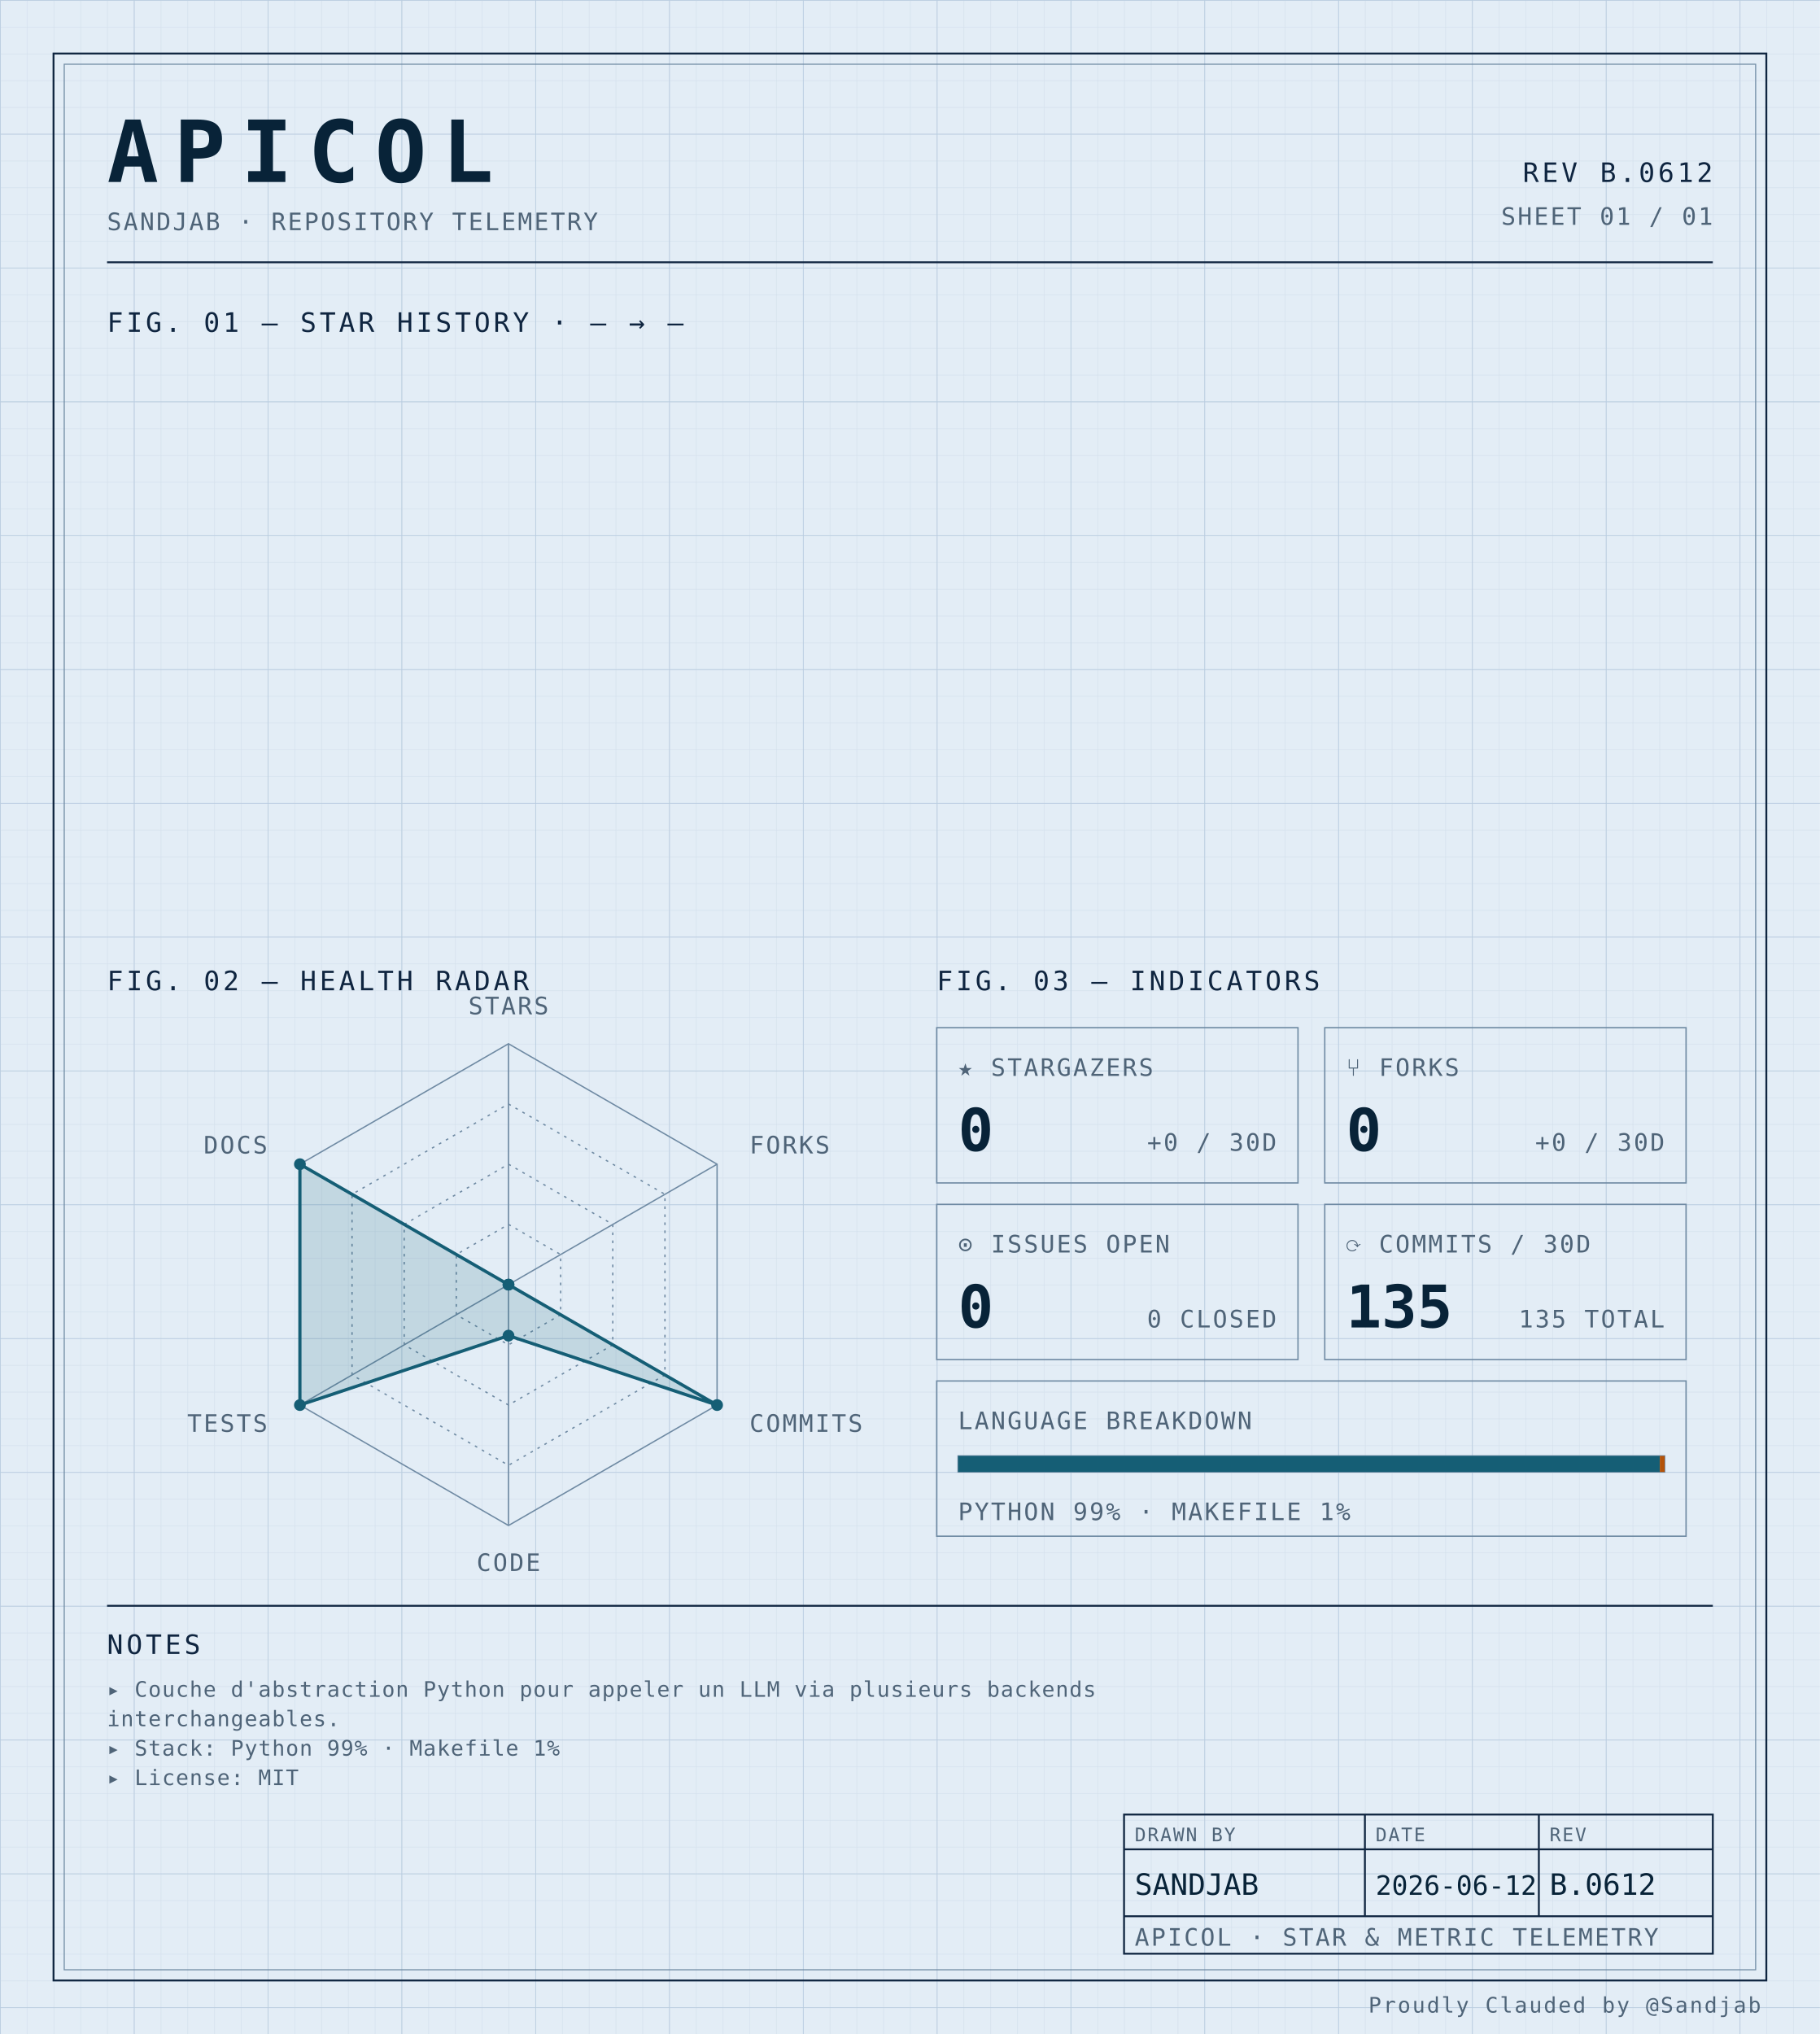
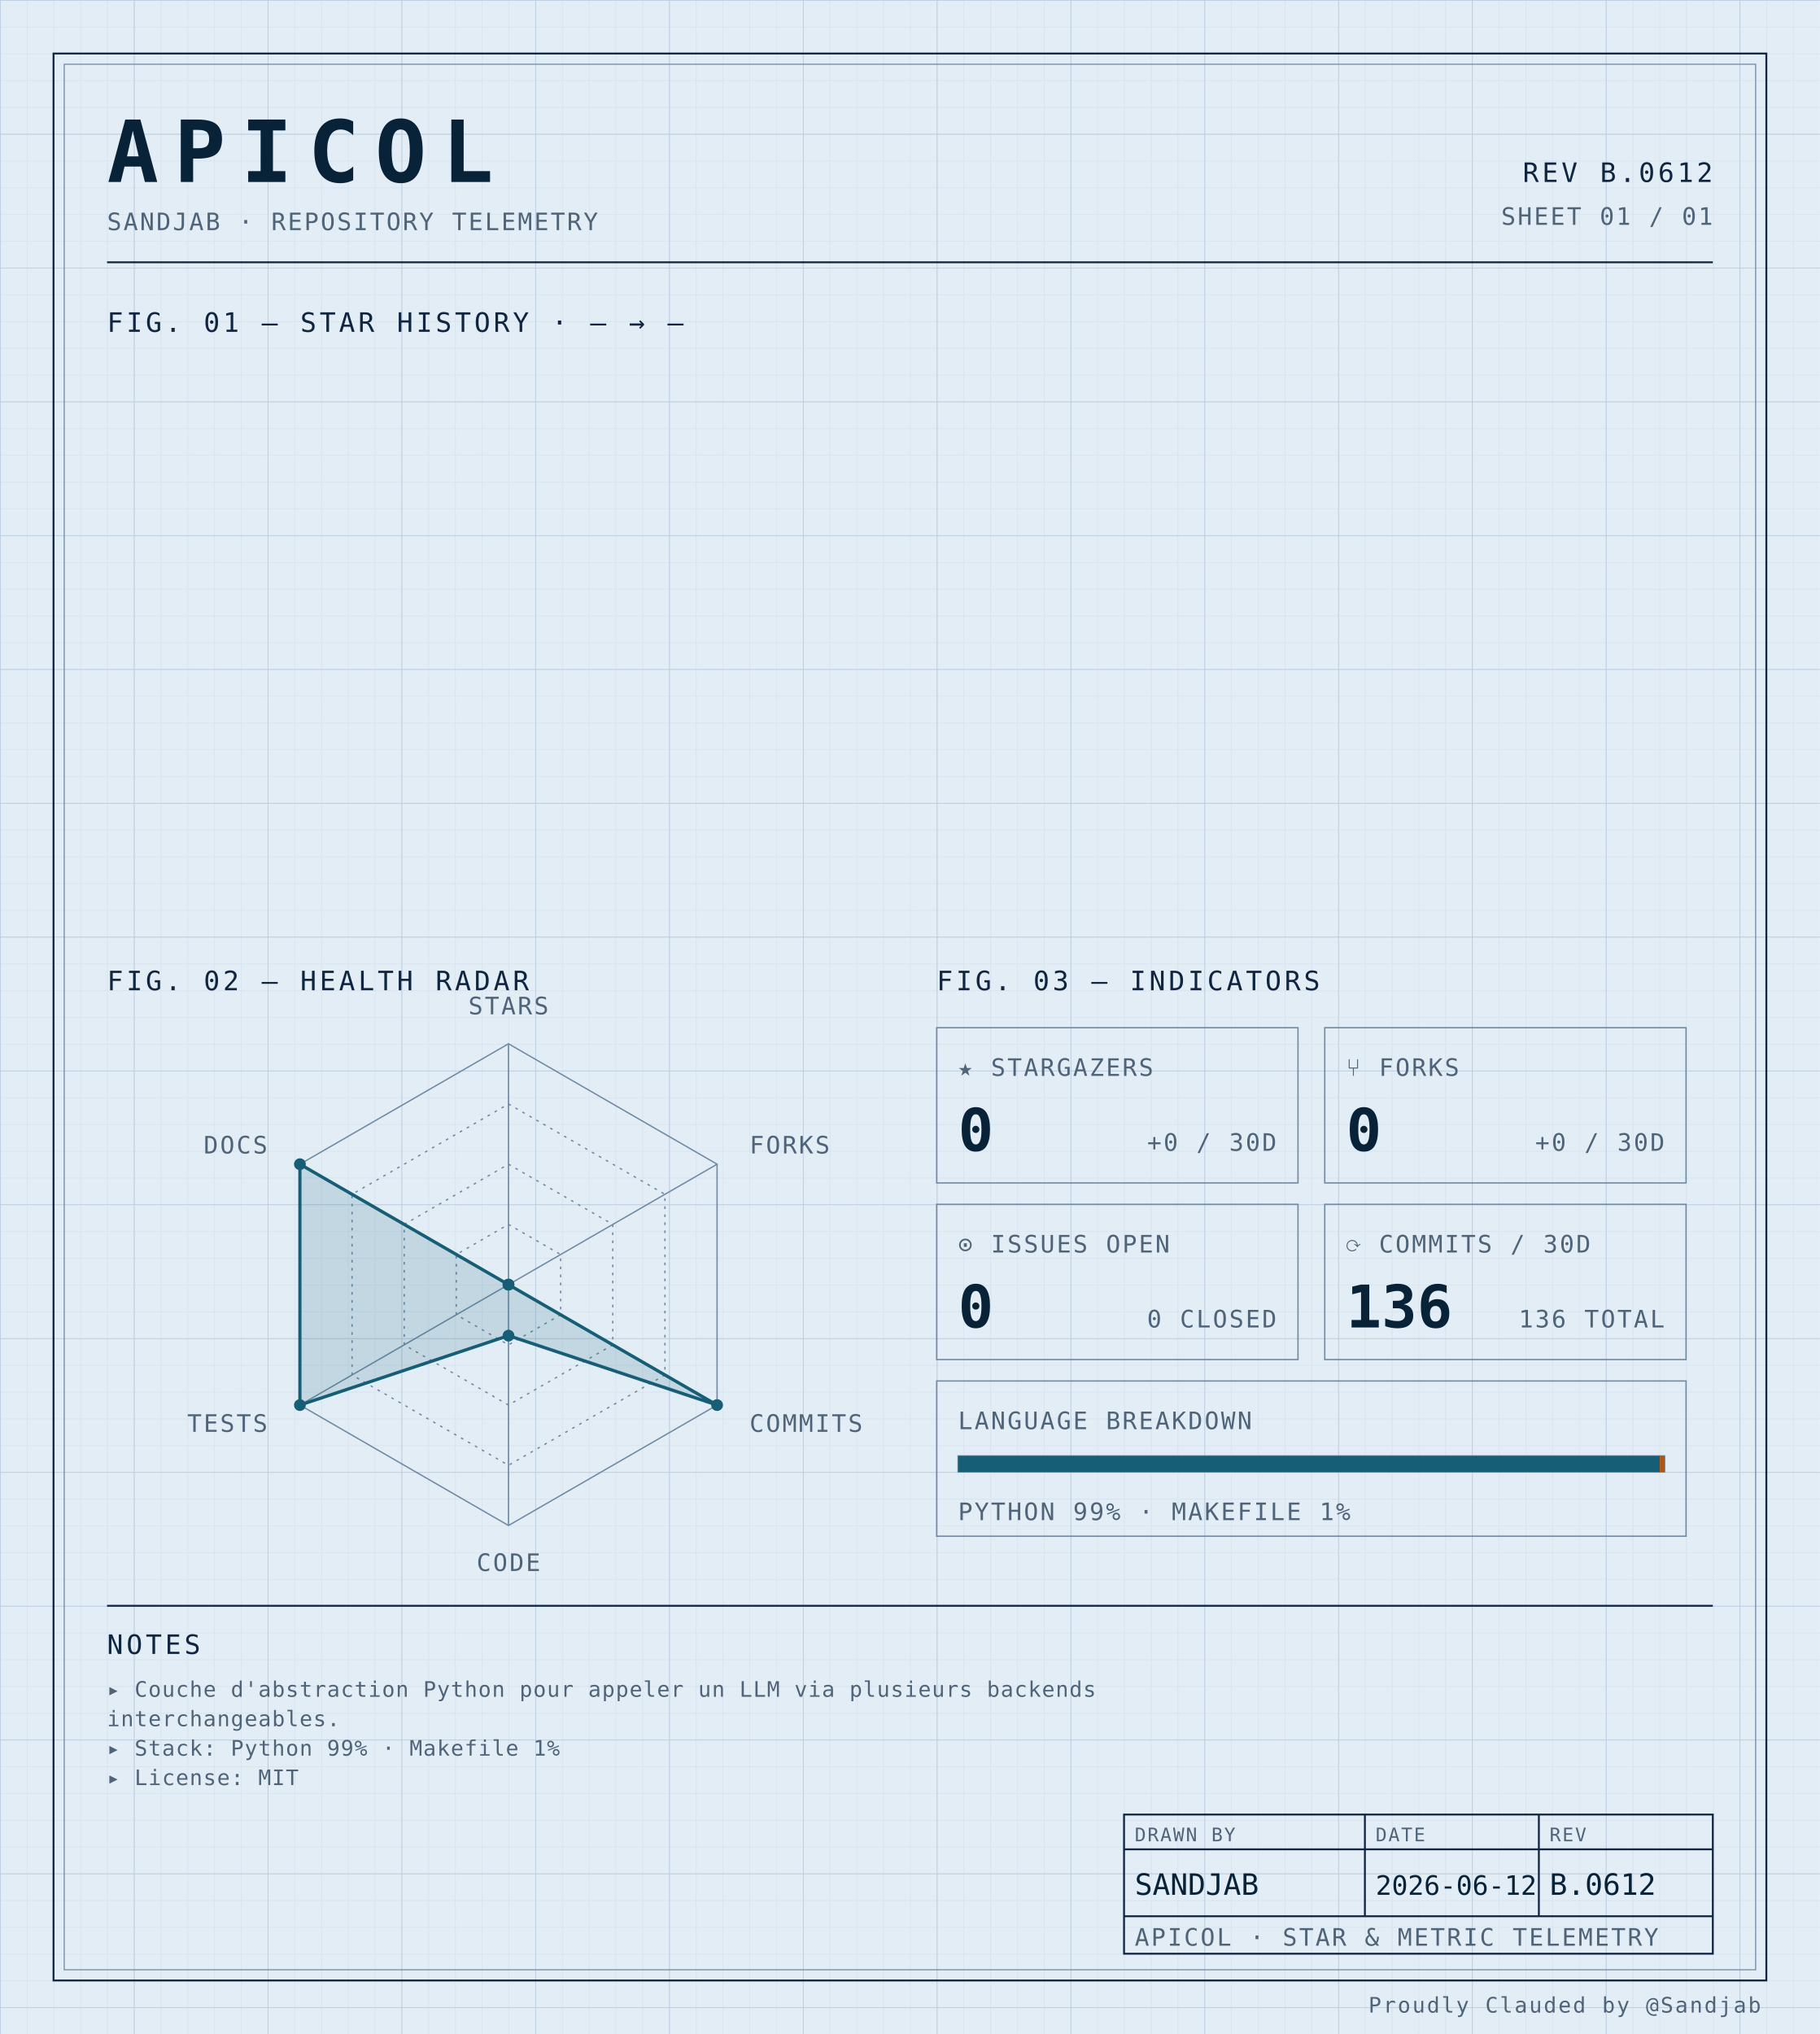
<svg xmlns="http://www.w3.org/2000/svg" width="100%" viewBox="0 0 680 760" role="img">
  <defs>
    <pattern id="grid-fine" width="10" height="10" patternUnits="userSpaceOnUse">
      <path d="M10 0H0V10" fill="none" stroke="#d4e0ec" stroke-width="0.4" />
    </pattern>
    <pattern id="grid-major" width="50" height="50" patternUnits="userSpaceOnUse">
      <path d="M50 0H0V50" fill="none" stroke="#b8cce0" stroke-width="0.5" />
    </pattern>
  </defs>
  <rect x="0" y="0" width="680" height="760" fill="#e3edf6" />
  <rect x="0" y="0" width="680" height="760" fill="url(#grid-fine)" />
  <rect x="0" y="0" width="680" height="760" fill="url(#grid-major)" />
  <rect x="20" y="20" width="640" height="720" fill="none" stroke="#0f2540" stroke-width="0.7" />
  <rect x="24" y="24" width="632" height="712" fill="none" stroke="#6f8aa3" stroke-width="0.4" />
  <text x="40" y="68" font-family="ui-monospace, 'SF Mono', 'JetBrains Mono', 'Cascadia Code', Consolas, monospace" font-size="32" font-weight="700" fill="#082338" text-anchor="start" letter-spacing="0.18em">APICOL</text>
  <text x="40" y="86" font-family="ui-monospace, 'SF Mono', 'JetBrains Mono', 'Cascadia Code', Consolas, monospace" font-size="9" font-weight="400" fill="#4f6478" text-anchor="start" letter-spacing="0.08em">SANDJAB · REPOSITORY TELEMETRY</text>
  <text x="640" y="68" font-family="ui-monospace, 'SF Mono', 'JetBrains Mono', 'Cascadia Code', Consolas, monospace" font-size="10" font-weight="400" fill="#0f2540" text-anchor="end" letter-spacing="0.12em">REV B.0612</text>
  <text x="640" y="84" font-family="ui-monospace, 'SF Mono', 'JetBrains Mono', 'Cascadia Code', Consolas, monospace" font-size="9" font-weight="400" fill="#4f6478" text-anchor="end" letter-spacing="0.08em">SHEET 01 / 01</text>
  <line x1="40" y1="98" x2="640" y2="98" stroke="#0f2540" stroke-width="0.7" />
  <text x="40" y="124" font-family="ui-monospace, 'SF Mono', 'JetBrains Mono', 'Cascadia Code', Consolas, monospace" font-size="10" font-weight="400" fill="#0f2540" text-anchor="start" letter-spacing="0.12em">FIG. 01 — STAR HISTORY · — → —</text>
  <text x="40" y="370" font-family="ui-monospace, 'SF Mono', 'JetBrains Mono', 'Cascadia Code', Consolas, monospace" font-size="10" font-weight="400" fill="#0f2540" text-anchor="start" letter-spacing="0.12em">FIG. 02 — HEALTH RADAR</text>
  <g transform="translate(190 480)">
    <polygon points="0.00,-90.00 77.94,-45.00 77.94,45.00 0.00,90.00 -77.94,45.00 -77.94,-45.00" fill="none" stroke="#6f8aa3" stroke-width="0.5" />
    <polygon points="0.00,-67.50 58.46,-33.75 58.46,33.75 0.00,67.50 -58.46,33.75 -58.46,-33.75" fill="none" stroke="#6f8aa3" stroke-width="0.5" stroke-dasharray="1,2" />
    <polygon points="0.00,-45.00 38.97,-22.50 38.97,22.50 0.00,45.00 -38.97,22.50 -38.97,-22.50" fill="none" stroke="#6f8aa3" stroke-width="0.5" stroke-dasharray="1,2" />
    <polygon points="0.00,-22.50 19.49,-11.25 19.49,11.25 0.00,22.50 -19.49,11.25 -19.49,-11.25" fill="none" stroke="#6f8aa3" stroke-width="0.5" stroke-dasharray="1,2" />
    <line x1="0" y1="0" x2="0.00" y2="-90.00" stroke="#6f8aa3" stroke-width="0.5" />
    <line x1="0" y1="0" x2="77.94" y2="-45.00" stroke="#6f8aa3" stroke-width="0.5" />
    <line x1="0" y1="0" x2="77.94" y2="45.00" stroke="#6f8aa3" stroke-width="0.5" />
    <line x1="0" y1="0" x2="0.00" y2="90.00" stroke="#6f8aa3" stroke-width="0.5" />
    <line x1="0" y1="0" x2="-77.94" y2="45.00" stroke="#6f8aa3" stroke-width="0.5" />
    <line x1="0" y1="0" x2="-77.94" y2="-45.00" stroke="#6f8aa3" stroke-width="0.5" />
    <polygon points="0.00,0.00 0.00,0.00 77.94,45.00 0.00,19.06 -77.94,45.00 -77.94,-45.00" fill="#155e75" fill-opacity="0.16" stroke="#155e75" stroke-width="1.2" />
    <circle cx="0.00" cy="0.00" r="2.2" fill="#155e75" />
    <circle cx="0.00" cy="0.00" r="2.2" fill="#155e75" />
    <circle cx="77.94" cy="45.00" r="2.2" fill="#155e75" />
    <circle cx="0.00" cy="19.06" r="2.2" fill="#155e75" />
    <circle cx="-77.94" cy="45.00" r="2.2" fill="#155e75" />
    <circle cx="-77.94" cy="-45.00" r="2.2" fill="#155e75" />
    <text x="6.3681633555662356e-15" y="-101" font-family="ui-monospace, 'SF Mono', 'JetBrains Mono', 'Cascadia Code', Consolas, monospace" font-size="9" font-weight="400" fill="#4f6478" text-anchor="middle" letter-spacing="0.08em">STARS</text>
    <text x="90.067" y="-49" font-family="ui-monospace, 'SF Mono', 'JetBrains Mono', 'Cascadia Code', Consolas, monospace" font-size="9" font-weight="400" fill="#4f6478" text-anchor="start" letter-spacing="0.08em">FORKS</text>
    <text x="90.067" y="55" font-family="ui-monospace, 'SF Mono', 'JetBrains Mono', 'Cascadia Code', Consolas, monospace" font-size="9" font-weight="400" fill="#4f6478" text-anchor="start" letter-spacing="0.08em">COMMITS</text>
    <text x="6.3681633555662356e-15" y="107" font-family="ui-monospace, 'SF Mono', 'JetBrains Mono', 'Cascadia Code', Consolas, monospace" font-size="9" font-weight="400" fill="#4f6478" text-anchor="middle" letter-spacing="0.08em">CODE</text>
    <text x="-90.067" y="55" font-family="ui-monospace, 'SF Mono', 'JetBrains Mono', 'Cascadia Code', Consolas, monospace" font-size="9" font-weight="400" fill="#4f6478" text-anchor="end" letter-spacing="0.08em">TESTS</text>
    <text x="-90.067" y="-49" font-family="ui-monospace, 'SF Mono', 'JetBrains Mono', 'Cascadia Code', Consolas, monospace" font-size="9" font-weight="400" fill="#4f6478" text-anchor="end" letter-spacing="0.08em">DOCS</text>
  </g>
  <text x="350" y="370" font-family="ui-monospace, 'SF Mono', 'JetBrains Mono', 'Cascadia Code', Consolas, monospace" font-size="10" font-weight="400" fill="#0f2540" text-anchor="start" letter-spacing="0.12em">FIG. 03 — INDICATORS</text>
  <rect x="350" y="384" width="135" height="58" fill="none" stroke="#6f8aa3" stroke-width="0.5" />
  <text x="358" y="402" font-family="ui-monospace, 'SF Mono', 'JetBrains Mono', 'Cascadia Code', Consolas, monospace" font-size="9" font-weight="400" fill="#4f6478" text-anchor="start" letter-spacing="0.08em">★ STARGAZERS</text>
  <text x="358" y="430" font-family="ui-monospace, 'SF Mono', 'JetBrains Mono', 'Cascadia Code', Consolas, monospace" font-size="22" font-weight="700" fill="#082338" text-anchor="start" letter-spacing="normal">0</text>
  <text x="477" y="430" font-family="ui-monospace, 'SF Mono', 'JetBrains Mono', 'Cascadia Code', Consolas, monospace" font-size="9" font-weight="400" fill="#4f6478" text-anchor="end" letter-spacing="0.08em">+0 / 30D</text>
  <rect x="495" y="384" width="135" height="58" fill="none" stroke="#6f8aa3" stroke-width="0.5" />
  <text x="503" y="402" font-family="ui-monospace, 'SF Mono', 'JetBrains Mono', 'Cascadia Code', Consolas, monospace" font-size="9" font-weight="400" fill="#4f6478" text-anchor="start" letter-spacing="0.08em">⑂ FORKS</text>
  <text x="503" y="430" font-family="ui-monospace, 'SF Mono', 'JetBrains Mono', 'Cascadia Code', Consolas, monospace" font-size="22" font-weight="700" fill="#082338" text-anchor="start" letter-spacing="normal">0</text>
  <text x="622" y="430" font-family="ui-monospace, 'SF Mono', 'JetBrains Mono', 'Cascadia Code', Consolas, monospace" font-size="9" font-weight="400" fill="#4f6478" text-anchor="end" letter-spacing="0.08em">+0 / 30D</text>
  <rect x="350" y="450" width="135" height="58" fill="none" stroke="#6f8aa3" stroke-width="0.5" />
  <text x="358" y="468" font-family="ui-monospace, 'SF Mono', 'JetBrains Mono', 'Cascadia Code', Consolas, monospace" font-size="9" font-weight="400" fill="#4f6478" text-anchor="start" letter-spacing="0.08em">⊙ ISSUES OPEN</text>
  <text x="358" y="496" font-family="ui-monospace, 'SF Mono', 'JetBrains Mono', 'Cascadia Code', Consolas, monospace" font-size="22" font-weight="700" fill="#082338" text-anchor="start" letter-spacing="normal">0</text>
  <text x="477" y="496" font-family="ui-monospace, 'SF Mono', 'JetBrains Mono', 'Cascadia Code', Consolas, monospace" font-size="9" font-weight="400" fill="#4f6478" text-anchor="end" letter-spacing="0.08em">0 CLOSED</text>
  <rect x="495" y="450" width="135" height="58" fill="none" stroke="#6f8aa3" stroke-width="0.5" />
  <text x="503" y="468" font-family="ui-monospace, 'SF Mono', 'JetBrains Mono', 'Cascadia Code', Consolas, monospace" font-size="9" font-weight="400" fill="#4f6478" text-anchor="start" letter-spacing="0.08em">⟳ COMMITS / 30D</text>
-   <text x="503" y="496" font-family="ui-monospace, 'SF Mono', 'JetBrains Mono', 'Cascadia Code', Consolas, monospace" font-size="22" font-weight="700" fill="#082338" text-anchor="start" letter-spacing="normal">135</text>
-   <text x="622" y="496" font-family="ui-monospace, 'SF Mono', 'JetBrains Mono', 'Cascadia Code', Consolas, monospace" font-size="9" font-weight="400" fill="#4f6478" text-anchor="end" letter-spacing="0.08em">135 TOTAL</text>
+   <text x="503" y="496" font-family="ui-monospace, 'SF Mono', 'JetBrains Mono', 'Cascadia Code', Consolas, monospace" font-size="22" font-weight="700" fill="#082338" text-anchor="start" letter-spacing="normal">136</text>
+   <text x="622" y="496" font-family="ui-monospace, 'SF Mono', 'JetBrains Mono', 'Cascadia Code', Consolas, monospace" font-size="9" font-weight="400" fill="#4f6478" text-anchor="end" letter-spacing="0.08em">136 TOTAL</text>
  <rect x="350" y="516" width="280" height="58" fill="none" stroke="#6f8aa3" stroke-width="0.5" />
  <text x="358" y="534" font-family="ui-monospace, 'SF Mono', 'JetBrains Mono', 'Cascadia Code', Consolas, monospace" font-size="9" font-weight="400" fill="#4f6478" text-anchor="start" letter-spacing="0.08em">LANGUAGE BREAKDOWN</text>
  <rect x="358" y="544" width="264" height="6" fill="none" stroke="#6f8aa3" stroke-width="0.5" />
  <rect x="358" y="544" width="262.19" height="6" fill="#155e75" />
  <rect x="620.192" y="544" width="1.81" height="6" fill="#b45309" />
  <text x="358" y="568" font-family="ui-monospace, 'SF Mono', 'JetBrains Mono', 'Cascadia Code', Consolas, monospace" font-size="9" font-weight="400" fill="#4f6478" text-anchor="start" letter-spacing="0.08em">PYTHON 99% · MAKEFILE 1%</text>
  <line x1="40" y1="600" x2="640" y2="600" stroke="#0f2540" stroke-width="0.7" />
  <text x="40" y="618" font-family="ui-monospace, 'SF Mono', 'JetBrains Mono', 'Cascadia Code', Consolas, monospace" font-size="10" font-weight="400" fill="#0f2540" text-anchor="start" letter-spacing="0.12em">NOTES</text>
  <text x="40" y="634" font-family="ui-monospace, 'SF Mono', 'JetBrains Mono', 'Cascadia Code', Consolas, monospace" font-size="8" font-weight="400" fill="#4f6478" text-anchor="start" letter-spacing="0.04em">▸ Couche d'abstraction Python pour appeler un LLM via plusieurs backends</text>
  <text x="40" y="645" font-family="ui-monospace, 'SF Mono', 'JetBrains Mono', 'Cascadia Code', Consolas, monospace" font-size="8" font-weight="400" fill="#4f6478" text-anchor="start" letter-spacing="0.04em">  interchangeables.</text>
  <text x="40" y="656" font-family="ui-monospace, 'SF Mono', 'JetBrains Mono', 'Cascadia Code', Consolas, monospace" font-size="8" font-weight="400" fill="#4f6478" text-anchor="start" letter-spacing="0.04em">▸ Stack: Python 99% · Makefile 1%</text>
  <text x="40" y="667" font-family="ui-monospace, 'SF Mono', 'JetBrains Mono', 'Cascadia Code', Consolas, monospace" font-size="8" font-weight="400" fill="#4f6478" text-anchor="start" letter-spacing="0.04em">▸ License: MIT</text>
  <rect x="420" y="678" width="220" height="52" fill="none" stroke="#0f2540" stroke-width="0.7" />
  <line x1="420" y1="691" x2="640" y2="691" stroke="#0f2540" stroke-width="0.7" />
  <line x1="420" y1="716" x2="640" y2="716" stroke="#0f2540" stroke-width="0.7" />
  <line x1="510" y1="678" x2="510" y2="716" stroke="#0f2540" stroke-width="0.7" />
  <line x1="575" y1="678" x2="575" y2="716" stroke="#0f2540" stroke-width="0.7" />
  <text x="424" y="688" font-family="ui-monospace, 'SF Mono', 'JetBrains Mono', 'Cascadia Code', Consolas, monospace" font-size="7" font-weight="400" fill="#4f6478" text-anchor="start" letter-spacing="0.08em">DRAWN BY</text>
  <text x="514" y="688" font-family="ui-monospace, 'SF Mono', 'JetBrains Mono', 'Cascadia Code', Consolas, monospace" font-size="7" font-weight="400" fill="#4f6478" text-anchor="start" letter-spacing="0.08em">DATE</text>
  <text x="579" y="688" font-family="ui-monospace, 'SF Mono', 'JetBrains Mono', 'Cascadia Code', Consolas, monospace" font-size="7" font-weight="400" fill="#4f6478" text-anchor="start" letter-spacing="0.08em">REV</text>
  <text x="424" y="708" font-family="ui-monospace, 'SF Mono', 'JetBrains Mono', 'Cascadia Code', Consolas, monospace" font-size="11" font-weight="400" fill="#082338" text-anchor="start" letter-spacing="normal">SANDJAB</text>
  <text x="514" y="708" font-family="ui-monospace, 'SF Mono', 'JetBrains Mono', 'Cascadia Code', Consolas, monospace" font-size="10" font-weight="400" fill="#082338" text-anchor="start" letter-spacing="normal">2026-06-12</text>
  <text x="579" y="708" font-family="ui-monospace, 'SF Mono', 'JetBrains Mono', 'Cascadia Code', Consolas, monospace" font-size="11" font-weight="400" fill="#082338" text-anchor="start" letter-spacing="normal">B.0612</text>
  <text x="424" y="727" font-family="ui-monospace, 'SF Mono', 'JetBrains Mono', 'Cascadia Code', Consolas, monospace" font-size="9" font-weight="400" fill="#4f6478" text-anchor="start" letter-spacing="0.08em">APICOL · STAR &amp; METRIC TELEMETRY</text>
  <text x="658" y="752" font-family="ui-monospace, 'SF Mono', 'JetBrains Mono', 'Cascadia Code', Consolas, monospace" font-size="8" font-weight="400" fill="#4f6478" text-anchor="end" letter-spacing="0.08em">Proudly Clauded by @Sandjab</text>
</svg>
